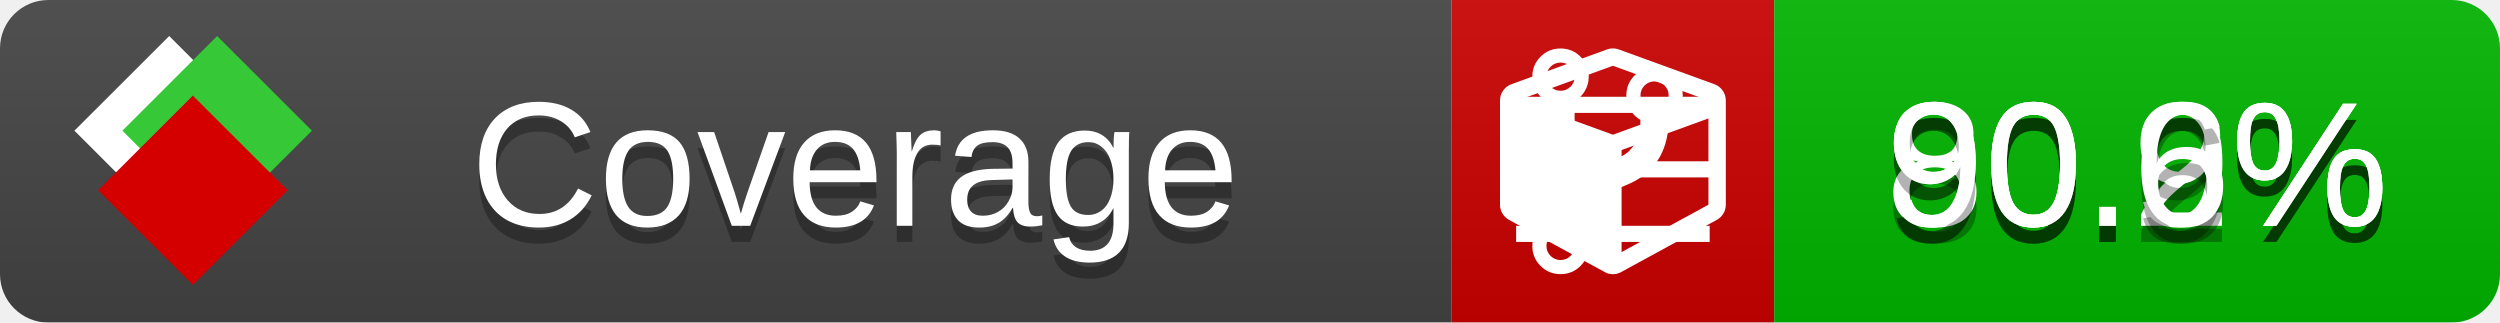
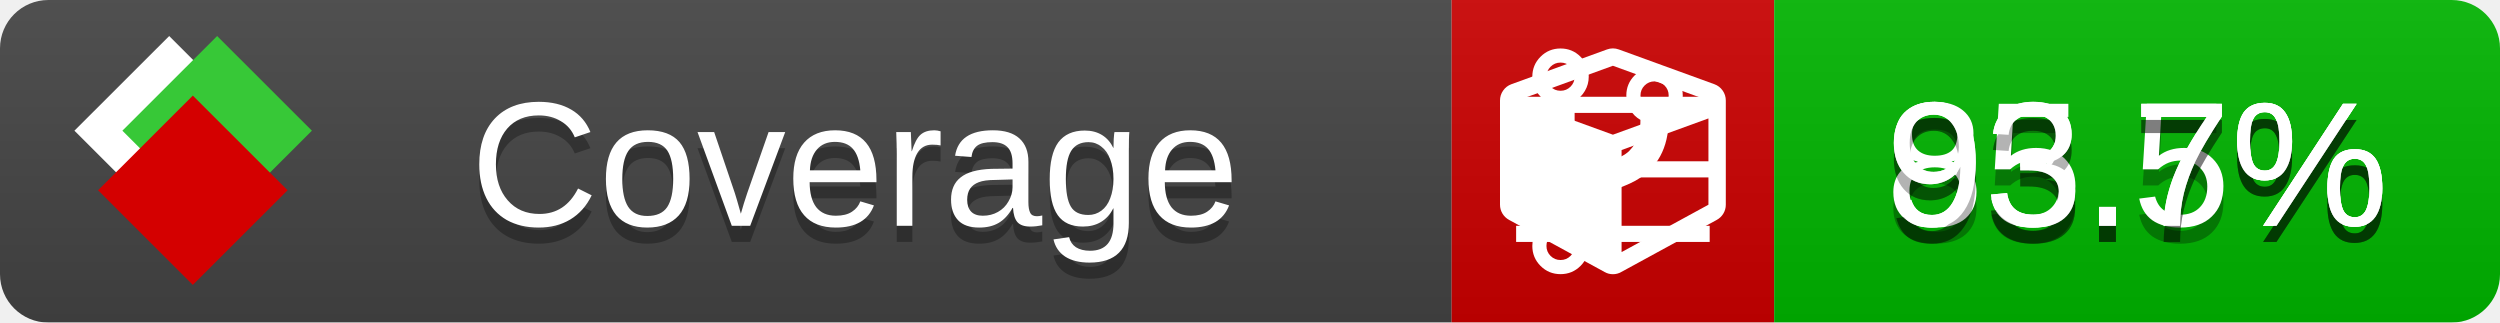
<svg xmlns="http://www.w3.org/2000/svg" xmlns:xlink="http://www.w3.org/1999/xlink" width="155" height="20">
  <style type="text/css">
          
            @keyframes fade1 {
                0% { visibility: visible; opacity: 1; }
               27% { visibility: visible; opacity: 1; }
               33% { visibility: hidden; opacity: 0; }
               60% { visibility: hidden; opacity: 0; }
               66% { visibility: hidden; opacity: 0; }
               93% { visibility: hidden; opacity: 0; }
              100% { visibility: visible; opacity: 1; }
            }
            @keyframes fade2 {
                0% { visibility: hidden; opacity: 0; }
               27% { visibility: hidden; opacity: 0; }
               33% { visibility: visible; opacity: 1; }
               60% { visibility: visible; opacity: 1; }
               66% { visibility: hidden; opacity: 0; }
               93% { visibility: hidden; opacity: 0; }
              100% { visibility: hidden; opacity: 0; }
            }
            @keyframes fade3 {
                0% { visibility: hidden; opacity: 0; }
               27% { visibility: hidden; opacity: 0; }
               33% { visibility: hidden; opacity: 0; }
               60% { visibility: hidden; opacity: 0; }
               66% { visibility: visible; opacity: 1; }
               93% { visibility: visible; opacity: 1; }
              100% { visibility: hidden; opacity: 0; }
            }
            .linecoverage {
                animation-duration: 15s;
                animation-name: fade1;
                animation-iteration-count: infinite;
            }
            .branchcoverage {
                animation-duration: 15s;
                animation-name: fade2;
                animation-iteration-count: infinite;
            }
            .methodcoverage {
                animation-duration: 15s;
                animation-name: fade3;
                animation-iteration-count: infinite;
            }
          
    </style>
  <defs>
    <linearGradient id="gradient" x2="0" y2="100%">
      <stop offset="0" stop-color="#bbb" stop-opacity=".1" />
      <stop offset="1" stop-opacity=".1" />
    </linearGradient>
    <linearGradient id="c">
      <stop offset="0" stop-color="#d40000" />
      <stop offset="1" stop-color="#ff2a2a" />
    </linearGradient>
    <linearGradient id="a">
      <stop offset="0" stop-color="#e0e0de" />
      <stop offset="1" stop-color="#fff" />
    </linearGradient>
    <linearGradient id="b">
      <stop offset="0" stop-color="#37c837" />
      <stop offset="1" stop-color="#217821" />
    </linearGradient>
    <linearGradient xlink:href="#a" id="e" x1="106.44" x2="69.96" y1="-11.96" y2="-46.84" gradientTransform="matrix(-.8426 -.00045 -.00045 -.8426 -94.27 -75.82)" gradientUnits="userSpaceOnUse" />
    <linearGradient xlink:href="#b" id="f" x1="56.19" x2="77.97" y1="-23.45" y2="10.62" gradientTransform="matrix(.8426 .00045 .00045 .8426 94.27 75.82)" gradientUnits="userSpaceOnUse" />
    <linearGradient xlink:href="#c" id="g" x1="79.98" x2="132.9" y1="10.79" y2="10.79" gradientTransform="matrix(.8426 .00045 .00045 .8426 94.27 75.82)" gradientUnits="userSpaceOnUse" />
    <mask id="mask">
      <rect width="155" height="20" rx="3" fill="#fff" />
    </mask>
    <g id="icon" transform="matrix(.04486 0 0 .04481 -.48 -.63)">
      <rect width="52.92" height="52.92" x="-109.72" y="-27.13" fill="url(#e)" transform="rotate(-135)" />
      <rect width="52.92" height="52.92" x="70.19" y="-39.18" fill="url(#f)" transform="rotate(45)" />
      <rect width="52.92" height="52.92" x="80.05" y="-15.74" fill="url(#g)" transform="rotate(45)" />
    </g>
  </defs>
  <g mask="url(#mask)">
    <rect x="0" y="0" width="90" height="20" fill="#444" />
    <rect x="90" y="0" width="20" height="20" fill="#c00" />
    <rect x="110" y="0" width="45" height="20" fill="#00B600" />
    <rect x="0" y="0" width="155" height="20" fill="url(#gradient)" />
  </g>
  <g>
    <path class="linecoverage" stroke="#fff" d="M94 6.5 h12 M94 10.5 h12 M94 14.5 h12" />
    <path class="branchcoverage" fill="#fff" d="m 97.628,15.247 q 0,-0.364 -0.255,-0.619 -0.255,-0.255 -0.619,-0.255 -0.364,0 -0.619,0.255 -0.255,0.255 -0.255,0.619 0,0.364 0.255,0.619 0.255,0.255 0.619,0.255 0.364,0 0.619,-0.255 0.255,-0.255 0.255,-0.619 z m 0,-10.493 q 0,-0.364 -0.255,-0.619 -0.255,-0.255 -0.619,-0.255 -0.364,0 -0.619,0.255 -0.255,0.255 -0.255,0.619 0,0.364 0.255,0.619 0.255,0.255 0.619,0.255 0.364,0 0.619,-0.255 0.255,-0.255 0.255,-0.619 z m 5.83,1.166 q 0,-0.364 -0.255,-0.619 -0.255,-0.255 -0.619,-0.255 -0.364,0 -0.619,0.255 -0.255,0.255 -0.255,0.619 0,0.364 0.255,0.619 0.255,0.255 0.619,0.255 0.364,0 0.619,-0.255 0.255,-0.255 0.255,-0.619 z m 0.874,0 q 0,0.474 -0.237,0.879 -0.237,0.405 -0.638,0.633 -0.018,2.614 -2.059,3.771 -0.619,0.346 -1.849,0.738 -1.166,0.364 -1.544,0.647 -0.378,0.282 -0.378,0.911 l 0,0.237 q 0.401,0.228 0.638,0.633 0.237,0.405 0.237,0.879 0,0.729 -0.51,1.239 -0.51,0.51 -1.239,0.51 -0.729,0 -1.239,-0.51 -0.51,-0.51 -0.51,-1.239 0,-0.474 0.237,-0.879 0.237,-0.405 0.638,-0.633 l 0,-7.469 q -0.401,-0.228 -0.638,-0.633 -0.237,-0.405 -0.237,-0.879 0,-0.729 0.51,-1.239 0.51,-0.51 1.239,-0.51 0.729,0 1.239,0.51 0.51,0.51 0.51,1.239 0,0.474 -0.237,0.879 -0.237,0.405 -0.638,0.633 l 0,4.527 q 0.492,-0.237 1.403,-0.519 0.501,-0.155 0.797,-0.269 0.296,-0.114 0.642,-0.282 0.346,-0.169 0.537,-0.36 0.191,-0.191 0.369,-0.465 0.178,-0.273 0.255,-0.633 0.077,-0.36 0.077,-0.833 -0.401,-0.228 -0.638,-0.633 -0.237,-0.405 -0.237,-0.879 0,-0.729 0.51,-1.239 0.51,-0.51 1.239,-0.51 0.729,0 1.239,0.51 0.51,0.51 0.51,1.239 z" />
    <path class="methodcoverage" fill="#fff" d="m 100.538,15.629 5.385,-2.936 v -5.351 l -5.385,1.96 z M 100,8.351 105.873,6.214 100,4.077 94.127,6.214 Z m 7,-2.12 v 6.462 q 0,0.294 -0.151,0.547 -0.151,0.252 -0.412,0.395 l -5.923,3.231 q -0.236,0.135 -0.513,0.135 -0.278,0 -0.513,-0.135 l -5.923,-3.231 Q 93.303,13.492 93.151,13.239 93,12.987 93,12.692 v -6.462 q 0,-0.337 0.194,-0.614 0.194,-0.278 0.513,-0.395 l 5.923,-2.154 q 0.185,-0.067 0.37,-0.067 0.185,0 0.37,0.067 l 5.923,2.154 q 0.32,0.118 0.513,0.395 Q 107,5.894 107,6.231 Z" />
  </g>
  <g fill="#fff" text-anchor="middle" font-family="Verdana,Arial,Geneva,sans-serif" font-size="11">
    <a xlink:href="https://github.com/danielpalme/ReportGenerator" target="_top">
      <use xlink:href="#icon" transform="translate(3,1) scale(3.5)" />
    </a>
    <text x="53" y="15" fill="#010101" fill-opacity=".3">Coverage</text>
    <text x="53" y="14" fill="#fff">Coverage</text>
-     <text class="linecoverage" x="132.5" y="15" fill="#010101" fill-opacity=".3">90.2%</text>
-     <text class="linecoverage" x="132.5" y="14">90.2%</text>
-     <text class="branchcoverage" x="132.5" y="15" fill="#010101" fill-opacity=".3">80.9%</text>
-     <text class="branchcoverage" x="132.5" y="14">80.9%</text>
-     <text class="methodcoverage" x="132.5" y="15" fill="#010101" fill-opacity=".3">90.6%</text>
-     <text class="methodcoverage" x="132.5" y="14">90.6%</text>
+     <text class="linecoverage" x="132.5" y="15" fill="#010101" fill-opacity=".3">93.5%</text>
+     <text class="linecoverage" x="132.5" y="14">93.5%</text>
+     <text class="branchcoverage" x="132.5" y="15" fill="#010101" fill-opacity=".3">85.7%</text>
+     <text class="branchcoverage" x="132.5" y="14">85.7%</text>
+     <text class="methodcoverage" x="132.5" y="15" fill="#010101" fill-opacity=".3">93.7%</text>
+     <text class="methodcoverage" x="132.5" y="14">93.7%</text>
  </g>
  <g>
    <rect class="linecoverage" x="90" y="0" width="65" height="20" fill-opacity="0" />
    <rect class="branchcoverage" x="90" y="0" width="65" height="20" fill-opacity="0" />
    <rect class="methodcoverage" x="90" y="0" width="65" height="20" fill-opacity="0" />
  </g>
</svg>
